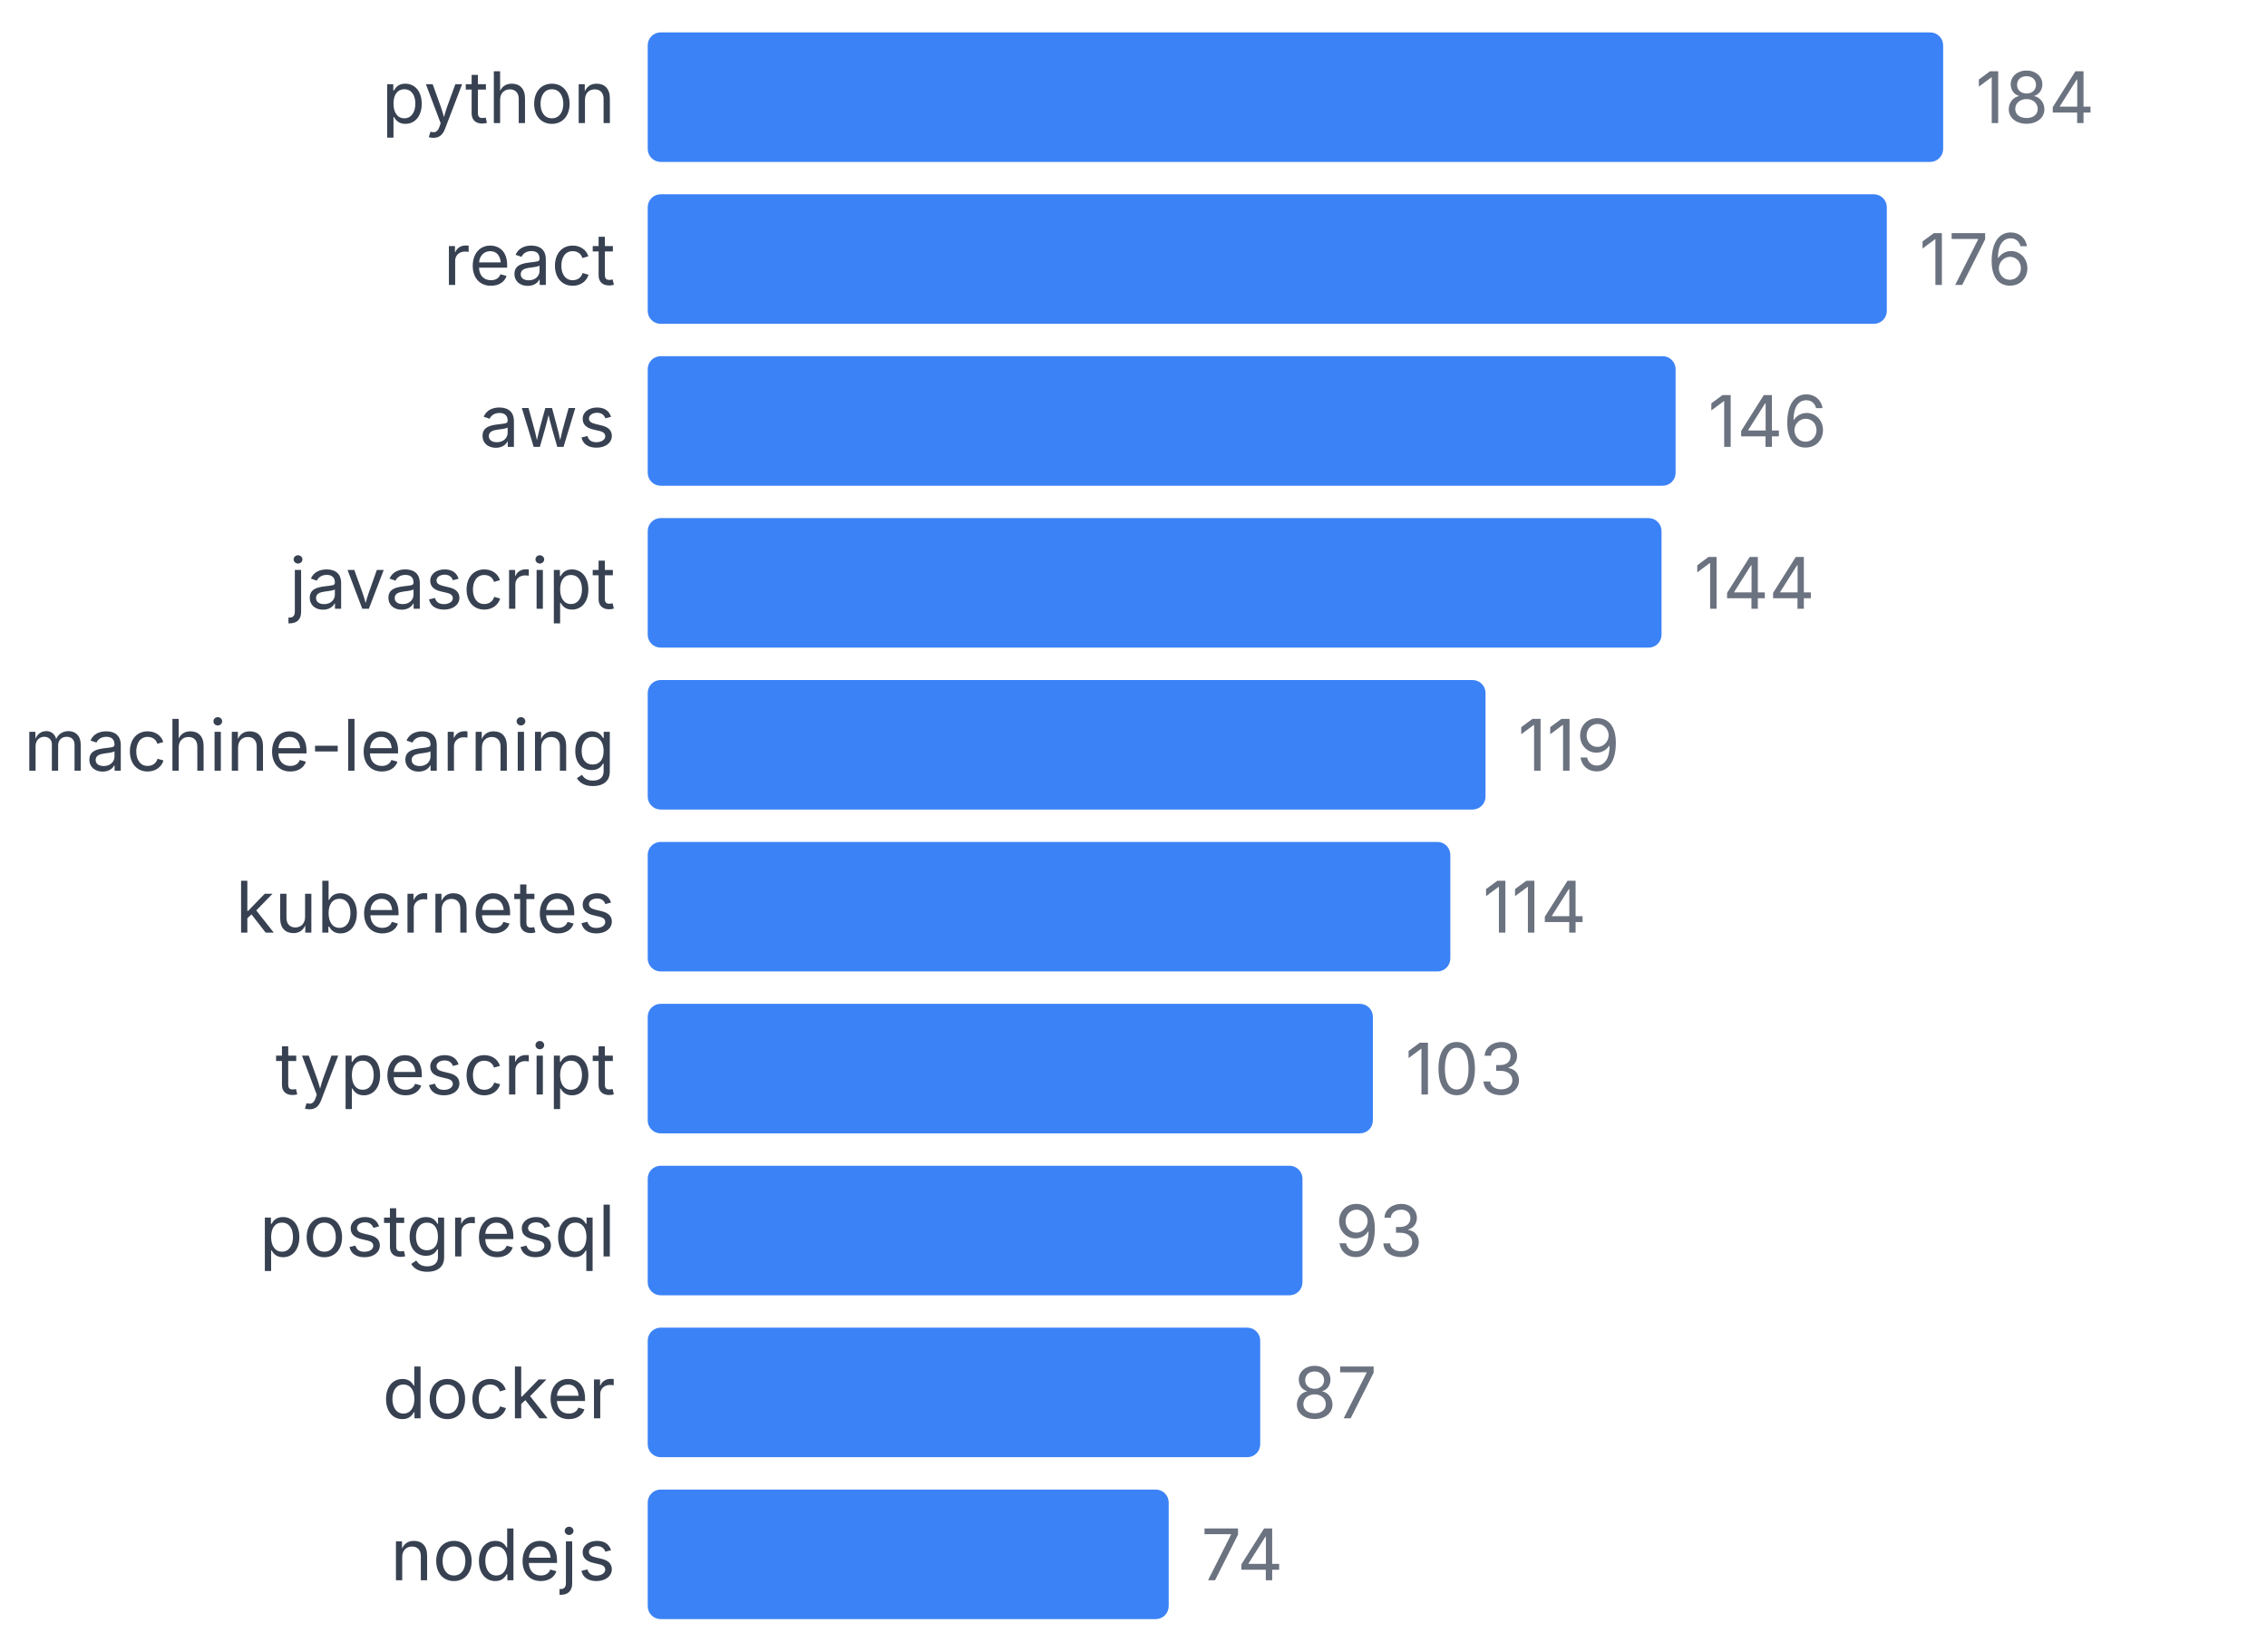
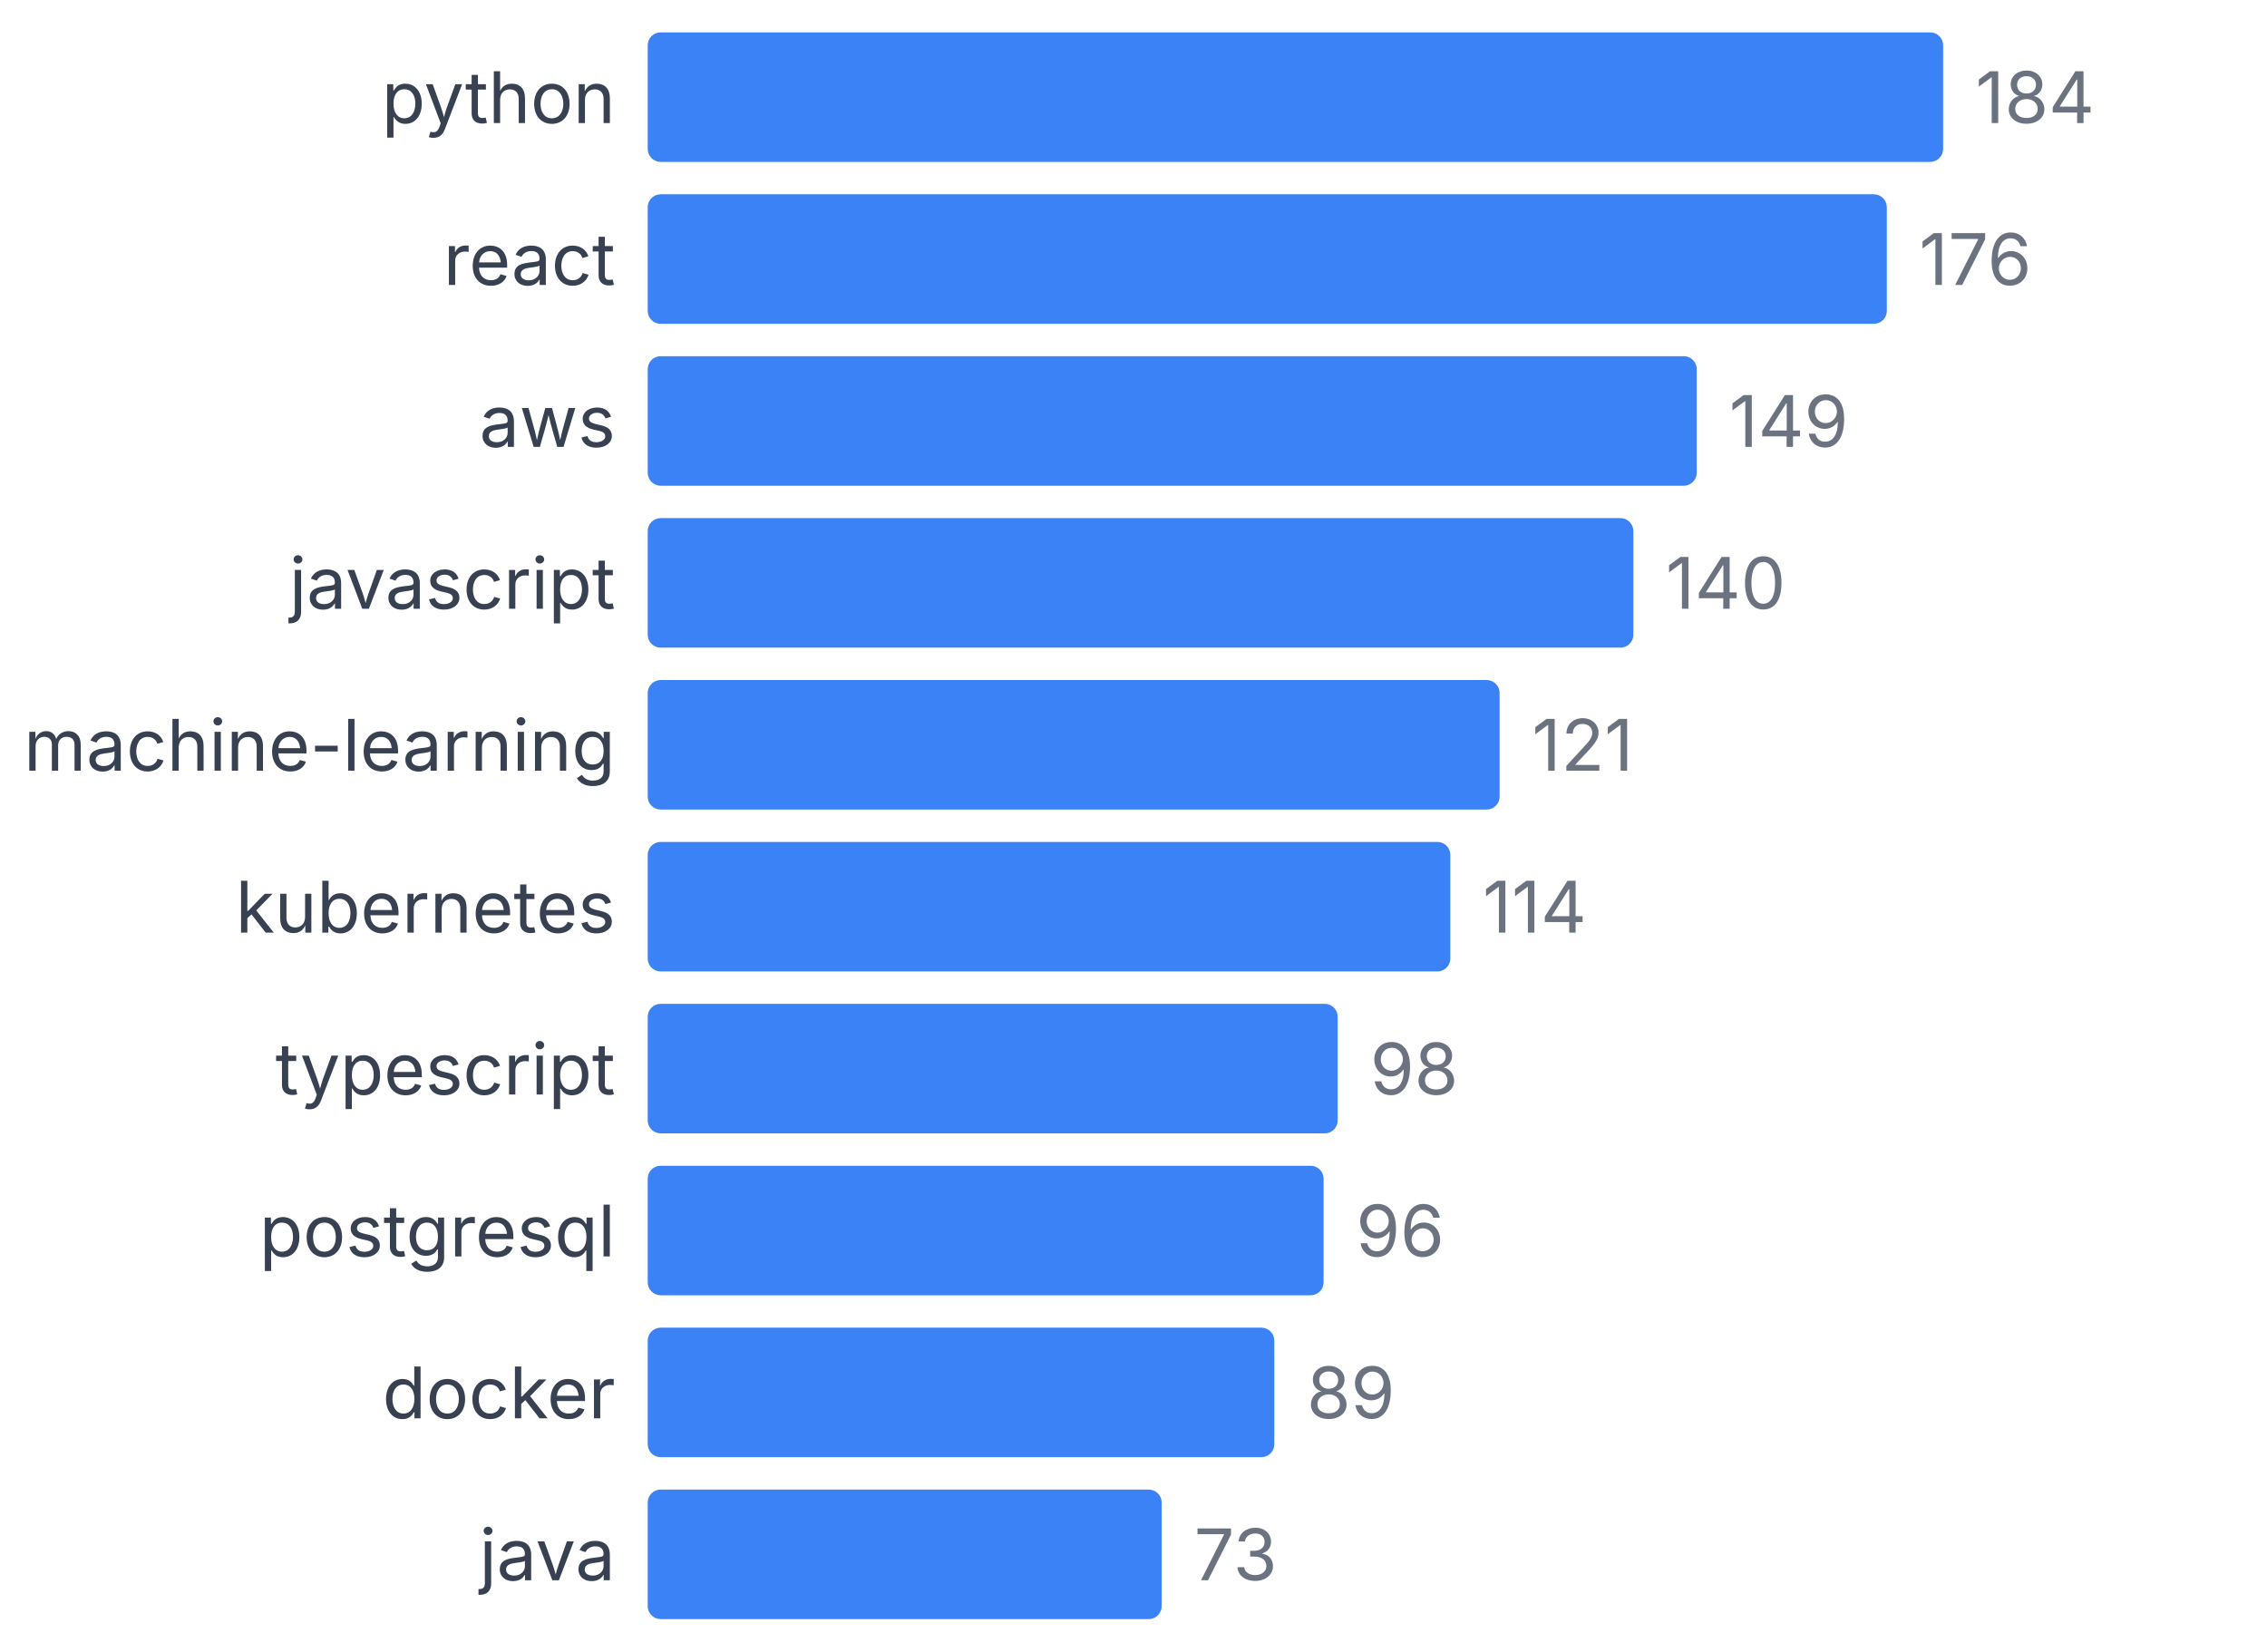
<svg xmlns="http://www.w3.org/2000/svg" width="350" height="255" viewBox="0 0 350 255">
  <style>
    text { font-family: system-ui, -apple-system, sans-serif; }
  </style>
  <text x="95" y="19" text-anchor="end" font-size="11" fill="#374151">python</text>
  <rect x="100" y="5" width="200" height="20" fill="#3b82f6" rx="2" />
  <text x="305" y="19" font-size="11" fill="#6b7280">184</text>
  <text x="95" y="44" text-anchor="end" font-size="11" fill="#374151">react</text>
  <rect x="100" y="30" width="191.304" height="20" fill="#3b82f6" rx="2" />
  <text x="296.304" y="44" font-size="11" fill="#6b7280">176</text>
  <text x="95" y="69" text-anchor="end" font-size="11" fill="#374151">aws</text>
-   <rect x="100" y="55" width="158.696" height="20" fill="#3b82f6" rx="2" />
-   <text x="263.696" y="69" font-size="11" fill="#6b7280">146</text>
+   <rect x="100" y="55" width="161.957" height="20" fill="#3b82f6" rx="2" />
+   <text x="266.957" y="69" font-size="11" fill="#6b7280">149</text>
  <text x="95" y="94" text-anchor="end" font-size="11" fill="#374151">javascript</text>
-   <rect x="100" y="80" width="156.522" height="20" fill="#3b82f6" rx="2" />
-   <text x="261.522" y="94" font-size="11" fill="#6b7280">144</text>
+   <rect x="100" y="80" width="152.174" height="20" fill="#3b82f6" rx="2" />
+   <text x="257.174" y="94" font-size="11" fill="#6b7280">140</text>
  <text x="95" y="119" text-anchor="end" font-size="11" fill="#374151">machine-learning</text>
-   <rect x="100" y="105" width="129.348" height="20" fill="#3b82f6" rx="2" />
-   <text x="234.348" y="119" font-size="11" fill="#6b7280">119</text>
+   <rect x="100" y="105" width="131.522" height="20" fill="#3b82f6" rx="2" />
+   <text x="236.522" y="119" font-size="11" fill="#6b7280">121</text>
  <text x="95" y="144" text-anchor="end" font-size="11" fill="#374151">kubernetes</text>
  <rect x="100" y="130" width="123.913" height="20" fill="#3b82f6" rx="2" />
  <text x="228.913" y="144" font-size="11" fill="#6b7280">114</text>
  <text x="95" y="169" text-anchor="end" font-size="11" fill="#374151">typescript</text>
-   <rect x="100" y="155" width="111.957" height="20" fill="#3b82f6" rx="2" />
-   <text x="216.957" y="169" font-size="11" fill="#6b7280">103</text>
+   <rect x="100" y="155" width="106.522" height="20" fill="#3b82f6" rx="2" />
+   <text x="211.522" y="169" font-size="11" fill="#6b7280">98</text>
  <text x="95" y="194" text-anchor="end" font-size="11" fill="#374151">postgresql</text>
-   <rect x="100" y="180" width="101.087" height="20" fill="#3b82f6" rx="2" />
-   <text x="206.087" y="194" font-size="11" fill="#6b7280">93</text>
+   <rect x="100" y="180" width="104.348" height="20" fill="#3b82f6" rx="2" />
+   <text x="209.348" y="194" font-size="11" fill="#6b7280">96</text>
  <text x="95" y="219" text-anchor="end" font-size="11" fill="#374151">docker</text>
-   <rect x="100" y="205" width="94.565" height="20" fill="#3b82f6" rx="2" />
-   <text x="199.565" y="219" font-size="11" fill="#6b7280">87</text>
-   <text x="95" y="244" text-anchor="end" font-size="11" fill="#374151">nodejs</text>
-   <rect x="100" y="230" width="80.435" height="20" fill="#3b82f6" rx="2" />
-   <text x="185.435" y="244" font-size="11" fill="#6b7280">74</text>
+   <rect x="100" y="205" width="96.739" height="20" fill="#3b82f6" rx="2" />
+   <text x="201.739" y="219" font-size="11" fill="#6b7280">89</text>
+   <text x="95" y="244" text-anchor="end" font-size="11" fill="#374151">java</text>
+   <rect x="100" y="230" width="79.348" height="20" fill="#3b82f6" rx="2" />
+   <text x="184.348" y="244" font-size="11" fill="#6b7280">73</text>
</svg>
